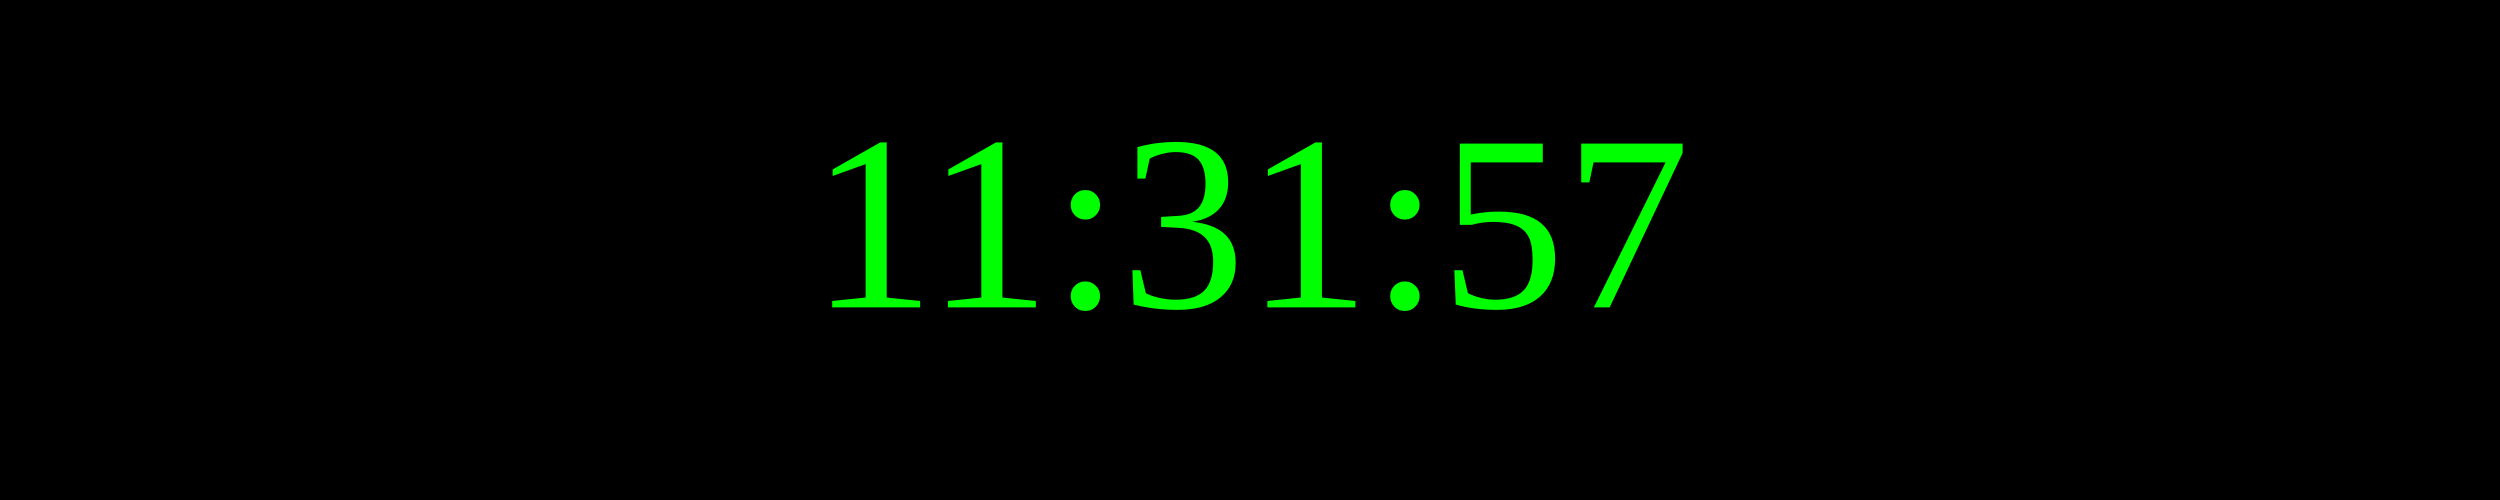
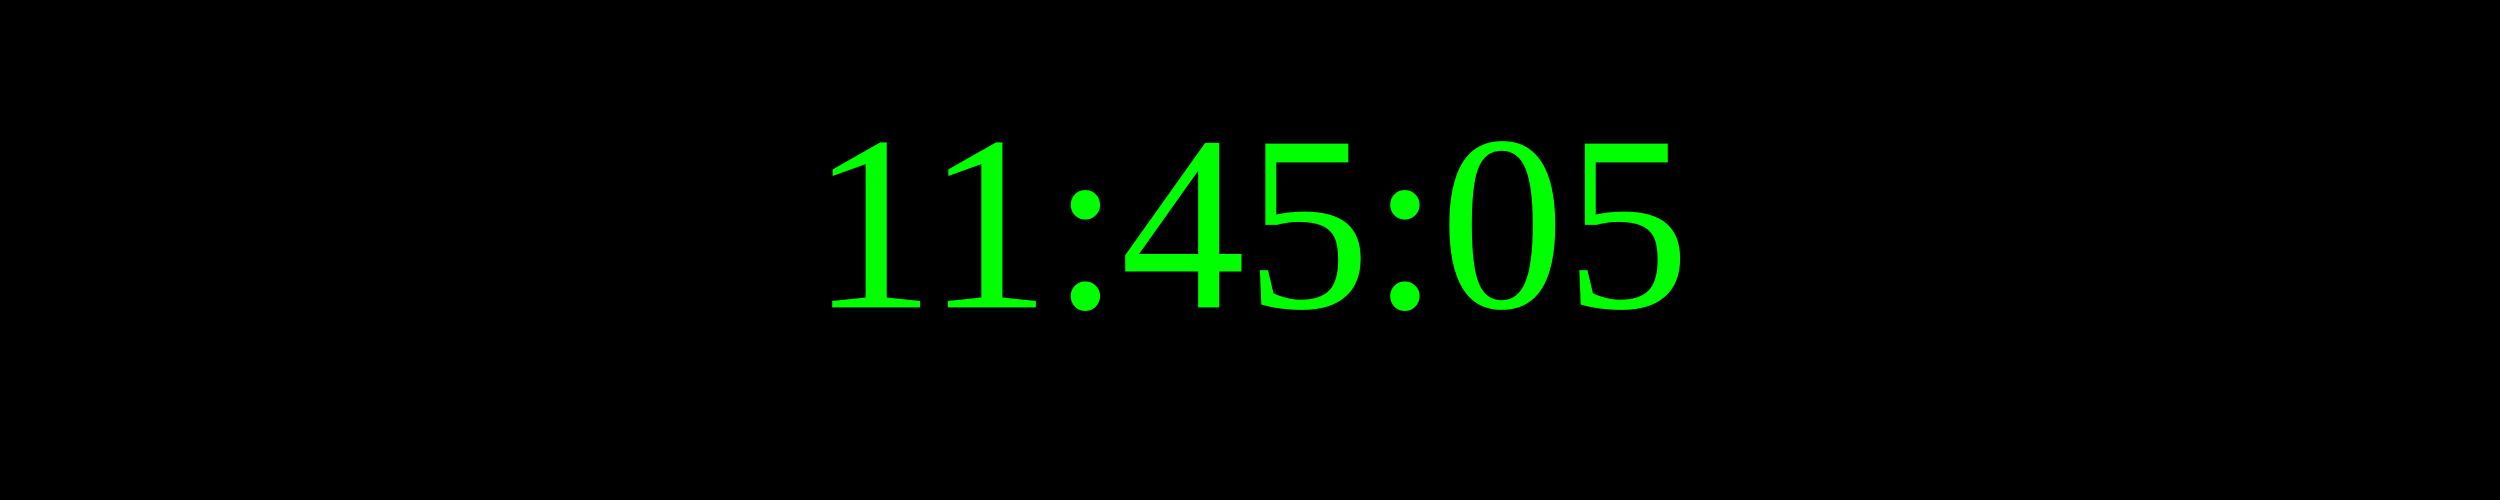
<svg xmlns="http://www.w3.org/2000/svg" width="250" height="50">
  <rect width="100%" height="100%" fill="black" />
  <text x="50%" y="50%" font-size="25" fill="lime" text-anchor="middle" dominant-baseline="middle">
- 11:31:57
+ 11:45:05
</text>
</svg>
